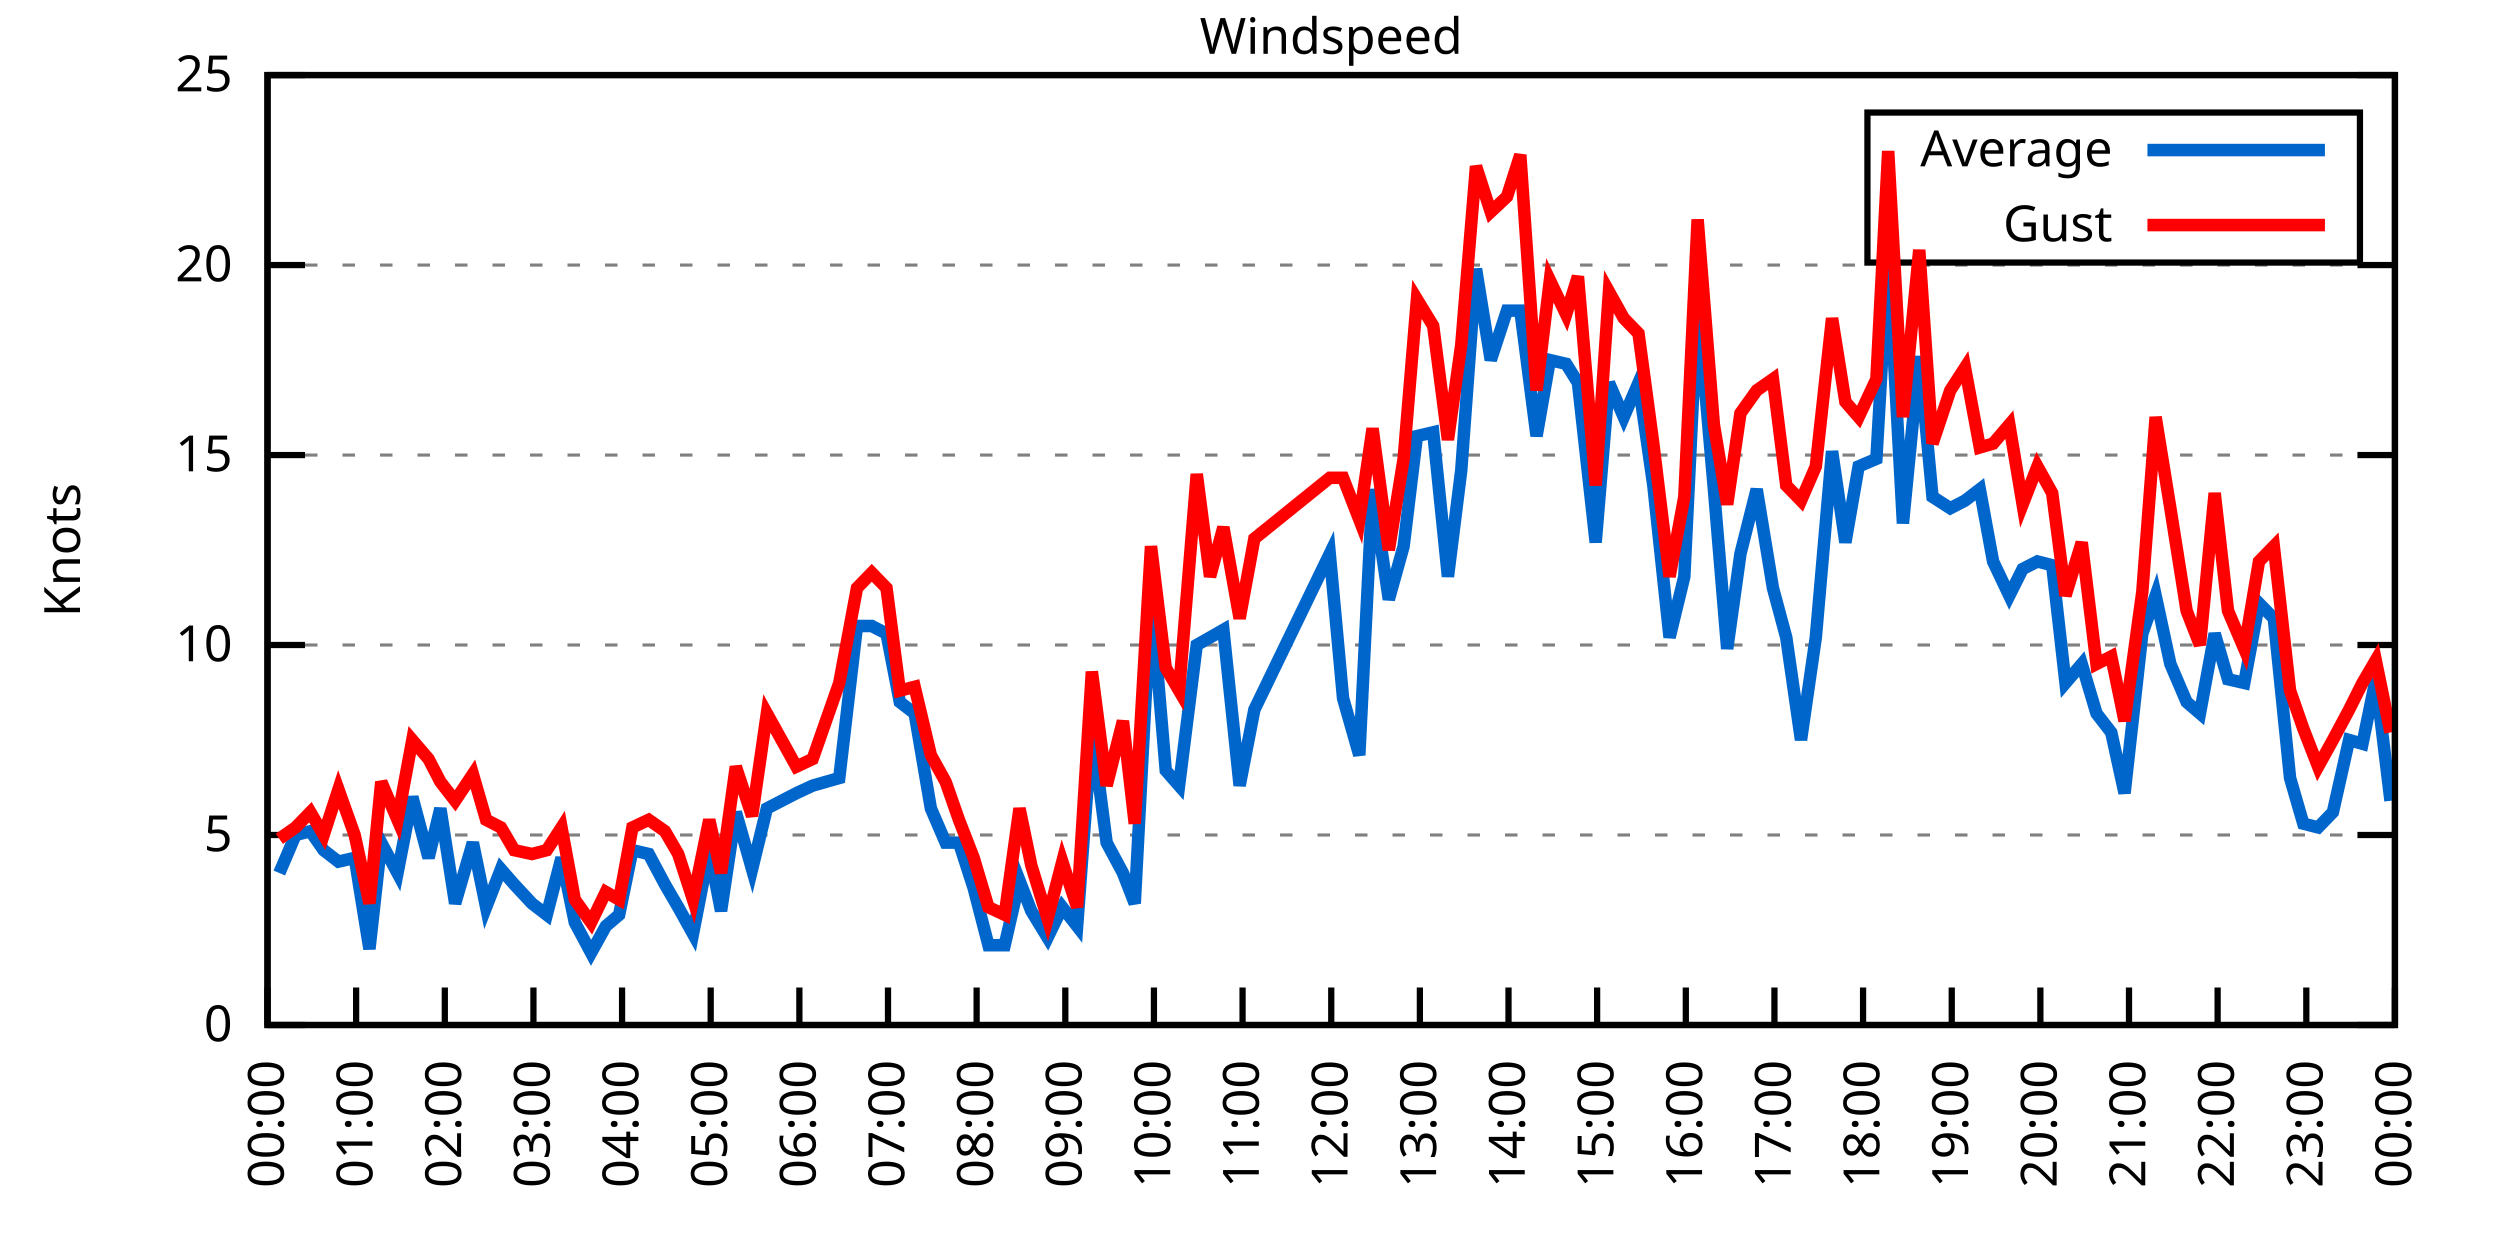
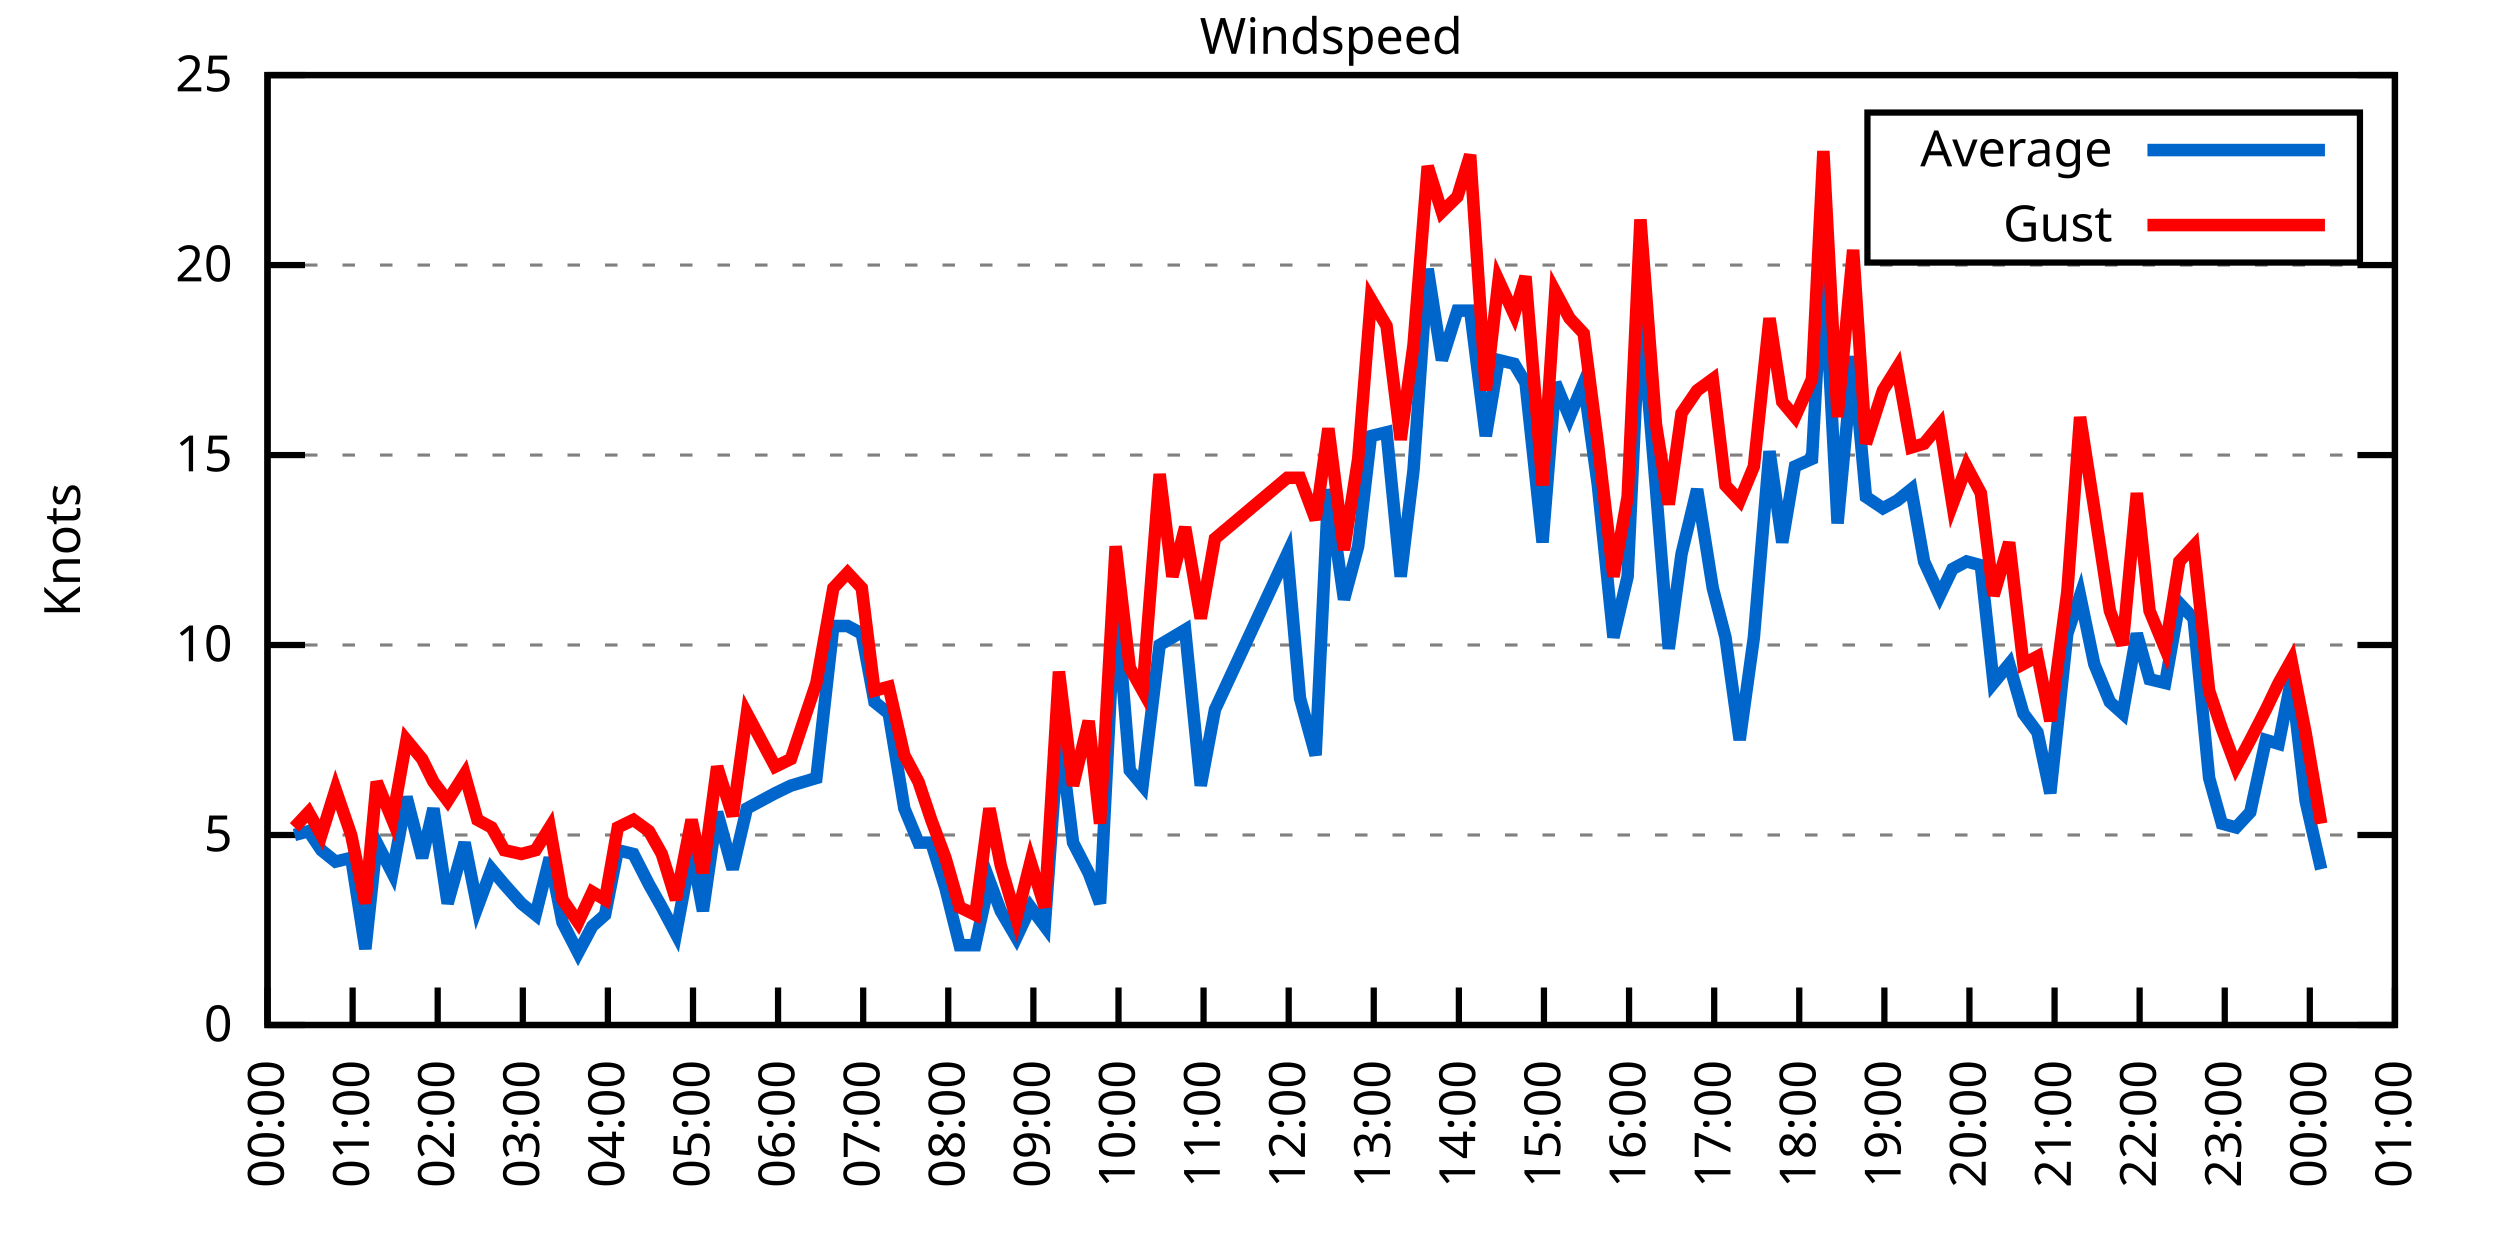
<svg xmlns="http://www.w3.org/2000/svg" xmlns:xlink="http://www.w3.org/1999/xlink" width="400" height="200" viewBox="0 0 400 200">
  <g id="gnuplot_canvas">
    <rect x="0" y="0" width="400" height="200" fill="none" />
    <defs>
      <circle id="gpDot" r="0.5" stroke-width="0.5" stroke="currentColor" />
      <path id="gpPt0" stroke-width="0.333" stroke="currentColor" d="M-1,0 h2 M0,-1 v2" />
      <path id="gpPt1" stroke-width="0.333" stroke="currentColor" d="M-1,-1 L1,1 M1,-1 L-1,1" />
      <path id="gpPt2" stroke-width="0.333" stroke="currentColor" d="M-1,0 L1,0 M0,-1 L0,1 M-1,-1 L1,1 M-1,1 L1,-1" />
      <rect id="gpPt3" stroke-width="0.333" stroke="currentColor" x="-1" y="-1" width="2" height="2" />
      <rect id="gpPt4" stroke-width="0.333" stroke="currentColor" fill="currentColor" x="-1" y="-1" width="2" height="2" />
      <circle id="gpPt5" stroke-width="0.333" stroke="currentColor" cx="0" cy="0" r="1" />
      <use xlink:href="#gpPt5" id="gpPt6" fill="currentColor" stroke="none" />
      <path id="gpPt7" stroke-width="0.333" stroke="currentColor" d="M0,-1.33 L-1.33,0.67 L1.33,0.67 z" />
      <use xlink:href="#gpPt7" id="gpPt8" fill="currentColor" stroke="none" />
      <use xlink:href="#gpPt7" id="gpPt9" stroke="currentColor" transform="rotate(180)" />
      <use xlink:href="#gpPt9" id="gpPt10" fill="currentColor" stroke="none" />
      <use xlink:href="#gpPt3" id="gpPt11" stroke="currentColor" transform="rotate(45)" />
      <use xlink:href="#gpPt11" id="gpPt12" fill="currentColor" stroke="none" />
      <path id="gpPt13" stroke-width="0.333" stroke="currentColor" d="M0,1.330 L1.265,0.411 L0.782,-1.067 L-0.782,-1.076 L-1.265,0.411 z" />
      <use xlink:href="#gpPt13" id="gpPt14" fill="currentColor" stroke="none" />
      <filter id="textbox" filterUnits="objectBoundingBox" x="0" y="0" height="1" width="1">
        <feFlood flood-color="white" flood-opacity="1" result="bgnd" />
        <feComposite in="SourceGraphic" in2="bgnd" operator="atop" />
      </filter>
      <filter id="greybox" filterUnits="objectBoundingBox" x="0" y="0" height="1" width="1">
        <feFlood flood-color="lightgrey" flood-opacity="1" result="grey" />
        <feComposite in="SourceGraphic" in2="grey" operator="atop" />
      </filter>
    </defs>
    <g fill="none" color="white" stroke="currentColor" stroke-width="1.00" stroke-linecap="butt" stroke-linejoin="miter">
</g>
    <g fill="none" color="black" stroke="currentColor" stroke-width="1.00" stroke-linecap="butt" stroke-linejoin="miter">
      <g stroke="none" shape-rendering="crispEdges">
        <polygon fill="rgb(255, 255, 255)" points="42.80,164.00 383.18,164.00 383.18,12.02 42.80,12.02 " />
      </g>
    </g>
    <g fill="none" color="black" stroke="currentColor" stroke-width="1.00" stroke-linecap="butt" stroke-linejoin="miter">
</g>
    <g fill="none" color="black" stroke="black" stroke-width="0.50" stroke-linecap="butt" stroke-linejoin="miter">
</g>
    <g fill="none" color="gray" stroke="currentColor" stroke-width="0.50" stroke-linecap="butt" stroke-linejoin="miter">
      <path stroke="gray" stroke-dasharray="2,4" class="gridline" d="M42.80,164.00 L383.19,164.00  " />
    </g>
    <g fill="none" color="gray" stroke="gray" stroke-width="1.00" stroke-linecap="butt" stroke-linejoin="miter">
</g>
    <g fill="none" color="black" stroke="currentColor" stroke-width="1.00" stroke-linecap="butt" stroke-linejoin="miter">
      <path stroke="black" d="M42.80,164.00 L48.80,164.00 M383.19,164.00 L377.19,164.00  " />
      <g transform="translate(37.20,166.60)" stroke="none" fill="black" font-family="Sans" font-size="8.00" text-anchor="end">
        <text>
          <tspan font-family="Sans"> 0</tspan>
        </text>
      </g>
    </g>
    <g fill="none" color="black" stroke="currentColor" stroke-width="1.00" stroke-linecap="butt" stroke-linejoin="miter">
</g>
    <g fill="none" color="black" stroke="black" stroke-width="0.50" stroke-linecap="butt" stroke-linejoin="miter">
</g>
    <g fill="none" color="gray" stroke="currentColor" stroke-width="0.50" stroke-linecap="butt" stroke-linejoin="miter">
      <path stroke="gray" stroke-dasharray="2,4" class="gridline" d="M42.80,133.60 L383.19,133.60  " />
    </g>
    <g fill="none" color="gray" stroke="gray" stroke-width="1.00" stroke-linecap="butt" stroke-linejoin="miter">
</g>
    <g fill="none" color="black" stroke="currentColor" stroke-width="1.00" stroke-linecap="butt" stroke-linejoin="miter">
      <path stroke="black" d="M42.80,133.60 L48.80,133.60 M383.19,133.60 L377.19,133.60  " />
      <g transform="translate(37.20,136.20)" stroke="none" fill="black" font-family="Sans" font-size="8.00" text-anchor="end">
        <text>
          <tspan font-family="Sans"> 5</tspan>
        </text>
      </g>
    </g>
    <g fill="none" color="black" stroke="currentColor" stroke-width="1.00" stroke-linecap="butt" stroke-linejoin="miter">
</g>
    <g fill="none" color="black" stroke="black" stroke-width="0.50" stroke-linecap="butt" stroke-linejoin="miter">
</g>
    <g fill="none" color="gray" stroke="currentColor" stroke-width="0.50" stroke-linecap="butt" stroke-linejoin="miter">
      <path stroke="gray" stroke-dasharray="2,4" class="gridline" d="M42.80,103.20 L383.19,103.20  " />
    </g>
    <g fill="none" color="gray" stroke="gray" stroke-width="1.00" stroke-linecap="butt" stroke-linejoin="miter">
</g>
    <g fill="none" color="black" stroke="currentColor" stroke-width="1.00" stroke-linecap="butt" stroke-linejoin="miter">
      <path stroke="black" d="M42.80,103.20 L48.80,103.20 M383.19,103.20 L377.19,103.20  " />
      <g transform="translate(37.20,105.80)" stroke="none" fill="black" font-family="Sans" font-size="8.00" text-anchor="end">
        <text>
          <tspan font-family="Sans"> 10</tspan>
        </text>
      </g>
    </g>
    <g fill="none" color="black" stroke="currentColor" stroke-width="1.00" stroke-linecap="butt" stroke-linejoin="miter">
</g>
    <g fill="none" color="black" stroke="black" stroke-width="0.50" stroke-linecap="butt" stroke-linejoin="miter">
</g>
    <g fill="none" color="gray" stroke="currentColor" stroke-width="0.50" stroke-linecap="butt" stroke-linejoin="miter">
      <path stroke="gray" stroke-dasharray="2,4" class="gridline" d="M42.80,72.81 L383.19,72.81  " />
    </g>
    <g fill="none" color="gray" stroke="gray" stroke-width="1.00" stroke-linecap="butt" stroke-linejoin="miter">
</g>
    <g fill="none" color="black" stroke="currentColor" stroke-width="1.00" stroke-linecap="butt" stroke-linejoin="miter">
      <path stroke="black" d="M42.80,72.81 L48.80,72.81 M383.19,72.81 L377.19,72.81  " />
      <g transform="translate(37.20,75.41)" stroke="none" fill="black" font-family="Sans" font-size="8.00" text-anchor="end">
        <text>
          <tspan font-family="Sans"> 15</tspan>
        </text>
      </g>
    </g>
    <g fill="none" color="black" stroke="currentColor" stroke-width="1.00" stroke-linecap="butt" stroke-linejoin="miter">
</g>
    <g fill="none" color="black" stroke="black" stroke-width="0.50" stroke-linecap="butt" stroke-linejoin="miter">
</g>
    <g fill="none" color="gray" stroke="currentColor" stroke-width="0.50" stroke-linecap="butt" stroke-linejoin="miter">
      <path stroke="gray" stroke-dasharray="2,4" class="gridline" d="M42.80,42.41 L383.19,42.41  " />
    </g>
    <g fill="none" color="gray" stroke="gray" stroke-width="1.00" stroke-linecap="butt" stroke-linejoin="miter">
</g>
    <g fill="none" color="black" stroke="currentColor" stroke-width="1.00" stroke-linecap="butt" stroke-linejoin="miter">
      <path stroke="black" d="M42.80,42.41 L48.80,42.41 M383.19,42.41 L377.19,42.41  " />
      <g transform="translate(37.20,45.01)" stroke="none" fill="black" font-family="Sans" font-size="8.00" text-anchor="end">
        <text>
          <tspan font-family="Sans"> 20</tspan>
        </text>
      </g>
    </g>
    <g fill="none" color="black" stroke="currentColor" stroke-width="1.00" stroke-linecap="butt" stroke-linejoin="miter">
</g>
    <g fill="none" color="black" stroke="black" stroke-width="0.50" stroke-linecap="butt" stroke-linejoin="miter">
</g>
    <g fill="none" color="gray" stroke="currentColor" stroke-width="0.50" stroke-linecap="butt" stroke-linejoin="miter">
      <path stroke="gray" stroke-dasharray="2,4" class="gridline" d="M42.80,12.01 L383.19,12.01  " />
    </g>
    <g fill="none" color="gray" stroke="gray" stroke-width="1.00" stroke-linecap="butt" stroke-linejoin="miter">
</g>
    <g fill="none" color="black" stroke="currentColor" stroke-width="1.00" stroke-linecap="butt" stroke-linejoin="miter">
      <path stroke="black" d="M42.80,12.01 L48.80,12.01 M383.19,12.01 L377.19,12.01  " />
      <g transform="translate(37.20,14.61)" stroke="none" fill="black" font-family="Sans" font-size="8.00" text-anchor="end">
        <text>
          <tspan font-family="Sans"> 25</tspan>
        </text>
      </g>
    </g>
    <g fill="none" color="black" stroke="currentColor" stroke-width="1.00" stroke-linecap="butt" stroke-linejoin="miter">
      <path stroke="black" d="M42.80,164.00 L42.80,158.00  " />
      <g transform="translate(45.40,169.60) rotate(270.00)" stroke="none" fill="black" font-family="Sans" font-size="8.00" text-anchor="end">
        <text>
          <tspan font-family="Sans">00:00</tspan>
        </text>
      </g>
    </g>
    <g fill="none" color="black" stroke="currentColor" stroke-width="1.00" stroke-linecap="butt" stroke-linejoin="miter">
-       <path stroke="black" d="M56.98,164.00 L56.98,158.00  " />
-       <g transform="translate(59.58,169.60) rotate(270.00)" stroke="none" fill="black" font-family="Sans" font-size="8.00" text-anchor="end">
+       <path stroke="black" d="M56.42,164.00 L56.42,158.00  " />
+       <g transform="translate(59.02,169.60) rotate(270.00)" stroke="none" fill="black" font-family="Sans" font-size="8.00" text-anchor="end">
        <text>
          <tspan font-family="Sans">01:00</tspan>
        </text>
      </g>
    </g>
    <g fill="none" color="black" stroke="currentColor" stroke-width="1.00" stroke-linecap="butt" stroke-linejoin="miter">
-       <path stroke="black" d="M71.17,164.00 L71.17,158.00  " />
-       <g transform="translate(73.77,169.60) rotate(270.00)" stroke="none" fill="black" font-family="Sans" font-size="8.00" text-anchor="end">
+       <path stroke="black" d="M70.03,164.00 L70.03,158.00  " />
+       <g transform="translate(72.63,169.60) rotate(270.00)" stroke="none" fill="black" font-family="Sans" font-size="8.00" text-anchor="end">
        <text>
          <tspan font-family="Sans">02:00</tspan>
        </text>
      </g>
    </g>
    <g fill="none" color="black" stroke="currentColor" stroke-width="1.00" stroke-linecap="butt" stroke-linejoin="miter">
-       <path stroke="black" d="M85.35,164.00 L85.35,158.00  " />
-       <g transform="translate(87.95,169.60) rotate(270.00)" stroke="none" fill="black" font-family="Sans" font-size="8.00" text-anchor="end">
+       <path stroke="black" d="M83.65,164.00 L83.65,158.00  " />
+       <g transform="translate(86.25,169.60) rotate(270.00)" stroke="none" fill="black" font-family="Sans" font-size="8.00" text-anchor="end">
        <text>
          <tspan font-family="Sans">03:00</tspan>
        </text>
      </g>
    </g>
    <g fill="none" color="black" stroke="currentColor" stroke-width="1.00" stroke-linecap="butt" stroke-linejoin="miter">
-       <path stroke="black" d="M99.53,164.00 L99.53,158.00  " />
-       <g transform="translate(102.13,169.60) rotate(270.00)" stroke="none" fill="black" font-family="Sans" font-size="8.00" text-anchor="end">
+       <path stroke="black" d="M97.26,164.00 L97.26,158.00  " />
+       <g transform="translate(99.86,169.60) rotate(270.00)" stroke="none" fill="black" font-family="Sans" font-size="8.00" text-anchor="end">
        <text>
          <tspan font-family="Sans">04:00</tspan>
        </text>
      </g>
    </g>
    <g fill="none" color="black" stroke="currentColor" stroke-width="1.00" stroke-linecap="butt" stroke-linejoin="miter">
-       <path stroke="black" d="M113.71,164.00 L113.71,158.00  " />
-       <g transform="translate(116.31,169.60) rotate(270.00)" stroke="none" fill="black" font-family="Sans" font-size="8.00" text-anchor="end">
+       <path stroke="black" d="M110.88,164.00 L110.88,158.00  " />
+       <g transform="translate(113.48,169.60) rotate(270.00)" stroke="none" fill="black" font-family="Sans" font-size="8.00" text-anchor="end">
        <text>
          <tspan font-family="Sans">05:00</tspan>
        </text>
      </g>
    </g>
    <g fill="none" color="black" stroke="currentColor" stroke-width="1.00" stroke-linecap="butt" stroke-linejoin="miter">
-       <path stroke="black" d="M127.90,164.00 L127.90,158.00  " />
-       <g transform="translate(130.50,169.60) rotate(270.00)" stroke="none" fill="black" font-family="Sans" font-size="8.00" text-anchor="end">
+       <path stroke="black" d="M124.49,164.00 L124.49,158.00  " />
+       <g transform="translate(127.09,169.60) rotate(270.00)" stroke="none" fill="black" font-family="Sans" font-size="8.00" text-anchor="end">
        <text>
          <tspan font-family="Sans">06:00</tspan>
        </text>
      </g>
    </g>
    <g fill="none" color="black" stroke="currentColor" stroke-width="1.00" stroke-linecap="butt" stroke-linejoin="miter">
-       <path stroke="black" d="M142.08,164.00 L142.08,158.00  " />
-       <g transform="translate(144.68,169.60) rotate(270.00)" stroke="none" fill="black" font-family="Sans" font-size="8.00" text-anchor="end">
+       <path stroke="black" d="M138.11,164.00 L138.11,158.00  " />
+       <g transform="translate(140.71,169.60) rotate(270.00)" stroke="none" fill="black" font-family="Sans" font-size="8.00" text-anchor="end">
        <text>
          <tspan font-family="Sans">07:00</tspan>
        </text>
      </g>
    </g>
    <g fill="none" color="black" stroke="currentColor" stroke-width="1.00" stroke-linecap="butt" stroke-linejoin="miter">
-       <path stroke="black" d="M156.26,164.00 L156.26,158.00  " />
-       <g transform="translate(158.86,169.60) rotate(270.00)" stroke="none" fill="black" font-family="Sans" font-size="8.00" text-anchor="end">
+       <path stroke="black" d="M151.72,164.00 L151.72,158.00  " />
+       <g transform="translate(154.32,169.60) rotate(270.00)" stroke="none" fill="black" font-family="Sans" font-size="8.00" text-anchor="end">
        <text>
          <tspan font-family="Sans">08:00</tspan>
        </text>
      </g>
    </g>
    <g fill="none" color="black" stroke="currentColor" stroke-width="1.00" stroke-linecap="butt" stroke-linejoin="miter">
-       <path stroke="black" d="M170.45,164.00 L170.45,158.00  " />
-       <g transform="translate(173.05,169.60) rotate(270.00)" stroke="none" fill="black" font-family="Sans" font-size="8.00" text-anchor="end">
+       <path stroke="black" d="M165.34,164.00 L165.34,158.00  " />
+       <g transform="translate(167.94,169.60) rotate(270.00)" stroke="none" fill="black" font-family="Sans" font-size="8.00" text-anchor="end">
        <text>
          <tspan font-family="Sans">09:00</tspan>
        </text>
      </g>
    </g>
    <g fill="none" color="black" stroke="currentColor" stroke-width="1.00" stroke-linecap="butt" stroke-linejoin="miter">
-       <path stroke="black" d="M184.63,164.00 L184.63,158.00  " />
-       <g transform="translate(187.23,169.60) rotate(270.00)" stroke="none" fill="black" font-family="Sans" font-size="8.00" text-anchor="end">
+       <path stroke="black" d="M178.96,164.00 L178.96,158.00  " />
+       <g transform="translate(181.56,169.60) rotate(270.00)" stroke="none" fill="black" font-family="Sans" font-size="8.00" text-anchor="end">
        <text>
          <tspan font-family="Sans">10:00</tspan>
        </text>
      </g>
    </g>
    <g fill="none" color="black" stroke="currentColor" stroke-width="1.00" stroke-linecap="butt" stroke-linejoin="miter">
-       <path stroke="black" d="M198.81,164.00 L198.81,158.00  " />
-       <g transform="translate(201.41,169.60) rotate(270.00)" stroke="none" fill="black" font-family="Sans" font-size="8.00" text-anchor="end">
+       <path stroke="black" d="M192.57,164.00 L192.57,158.00  " />
+       <g transform="translate(195.17,169.60) rotate(270.00)" stroke="none" fill="black" font-family="Sans" font-size="8.00" text-anchor="end">
        <text>
          <tspan font-family="Sans">11:00</tspan>
        </text>
      </g>
    </g>
    <g fill="none" color="black" stroke="currentColor" stroke-width="1.00" stroke-linecap="butt" stroke-linejoin="miter">
-       <path stroke="black" d="M213.00,164.00 L213.00,158.00  " />
-       <g transform="translate(215.60,169.60) rotate(270.00)" stroke="none" fill="black" font-family="Sans" font-size="8.00" text-anchor="end">
+       <path stroke="black" d="M206.19,164.00 L206.19,158.00  " />
+       <g transform="translate(208.79,169.60) rotate(270.00)" stroke="none" fill="black" font-family="Sans" font-size="8.00" text-anchor="end">
        <text>
          <tspan font-family="Sans">12:00</tspan>
        </text>
      </g>
    </g>
    <g fill="none" color="black" stroke="currentColor" stroke-width="1.00" stroke-linecap="butt" stroke-linejoin="miter">
-       <path stroke="black" d="M227.18,164.00 L227.18,158.00  " />
-       <g transform="translate(229.78,169.60) rotate(270.00)" stroke="none" fill="black" font-family="Sans" font-size="8.00" text-anchor="end">
+       <path stroke="black" d="M219.80,164.00 L219.80,158.00  " />
+       <g transform="translate(222.40,169.60) rotate(270.00)" stroke="none" fill="black" font-family="Sans" font-size="8.00" text-anchor="end">
        <text>
          <tspan font-family="Sans">13:00</tspan>
        </text>
      </g>
    </g>
    <g fill="none" color="black" stroke="currentColor" stroke-width="1.00" stroke-linecap="butt" stroke-linejoin="miter">
-       <path stroke="black" d="M241.36,164.00 L241.36,158.00  " />
-       <g transform="translate(243.96,169.60) rotate(270.00)" stroke="none" fill="black" font-family="Sans" font-size="8.00" text-anchor="end">
+       <path stroke="black" d="M233.42,164.00 L233.42,158.00  " />
+       <g transform="translate(236.02,169.60) rotate(270.00)" stroke="none" fill="black" font-family="Sans" font-size="8.00" text-anchor="end">
        <text>
          <tspan font-family="Sans">14:00</tspan>
        </text>
      </g>
    </g>
    <g fill="none" color="black" stroke="currentColor" stroke-width="1.00" stroke-linecap="butt" stroke-linejoin="miter">
-       <path stroke="black" d="M255.54,164.00 L255.54,158.00  " />
-       <g transform="translate(258.14,169.60) rotate(270.00)" stroke="none" fill="black" font-family="Sans" font-size="8.00" text-anchor="end">
+       <path stroke="black" d="M247.03,164.00 L247.03,158.00  " />
+       <g transform="translate(249.63,169.60) rotate(270.00)" stroke="none" fill="black" font-family="Sans" font-size="8.00" text-anchor="end">
        <text>
          <tspan font-family="Sans">15:00</tspan>
        </text>
      </g>
    </g>
    <g fill="none" color="black" stroke="currentColor" stroke-width="1.00" stroke-linecap="butt" stroke-linejoin="miter">
-       <path stroke="black" d="M269.73,164.00 L269.73,158.00  " />
-       <g transform="translate(272.33,169.60) rotate(270.00)" stroke="none" fill="black" font-family="Sans" font-size="8.00" text-anchor="end">
+       <path stroke="black" d="M260.65,164.00 L260.65,158.00  " />
+       <g transform="translate(263.25,169.60) rotate(270.00)" stroke="none" fill="black" font-family="Sans" font-size="8.00" text-anchor="end">
        <text>
          <tspan font-family="Sans">16:00</tspan>
        </text>
      </g>
    </g>
    <g fill="none" color="black" stroke="currentColor" stroke-width="1.00" stroke-linecap="butt" stroke-linejoin="miter">
-       <path stroke="black" d="M283.91,164.00 L283.91,158.00  " />
-       <g transform="translate(286.51,169.60) rotate(270.00)" stroke="none" fill="black" font-family="Sans" font-size="8.00" text-anchor="end">
+       <path stroke="black" d="M274.27,164.00 L274.27,158.00  " />
+       <g transform="translate(276.87,169.60) rotate(270.00)" stroke="none" fill="black" font-family="Sans" font-size="8.00" text-anchor="end">
        <text>
          <tspan font-family="Sans">17:00</tspan>
        </text>
      </g>
    </g>
    <g fill="none" color="black" stroke="currentColor" stroke-width="1.00" stroke-linecap="butt" stroke-linejoin="miter">
-       <path stroke="black" d="M298.09,164.00 L298.09,158.00  " />
-       <g transform="translate(300.69,169.60) rotate(270.00)" stroke="none" fill="black" font-family="Sans" font-size="8.00" text-anchor="end">
+       <path stroke="black" d="M287.88,164.00 L287.88,158.00  " />
+       <g transform="translate(290.48,169.60) rotate(270.00)" stroke="none" fill="black" font-family="Sans" font-size="8.00" text-anchor="end">
        <text>
          <tspan font-family="Sans">18:00</tspan>
        </text>
      </g>
    </g>
    <g fill="none" color="black" stroke="currentColor" stroke-width="1.00" stroke-linecap="butt" stroke-linejoin="miter">
-       <path stroke="black" d="M312.28,164.00 L312.28,158.00  " />
-       <g transform="translate(314.88,169.60) rotate(270.00)" stroke="none" fill="black" font-family="Sans" font-size="8.00" text-anchor="end">
+       <path stroke="black" d="M301.50,164.00 L301.50,158.00  " />
+       <g transform="translate(304.10,169.60) rotate(270.00)" stroke="none" fill="black" font-family="Sans" font-size="8.00" text-anchor="end">
        <text>
          <tspan font-family="Sans">19:00</tspan>
        </text>
      </g>
    </g>
    <g fill="none" color="black" stroke="currentColor" stroke-width="1.00" stroke-linecap="butt" stroke-linejoin="miter">
-       <path stroke="black" d="M326.46,164.00 L326.46,158.00  " />
-       <g transform="translate(329.06,169.60) rotate(270.00)" stroke="none" fill="black" font-family="Sans" font-size="8.00" text-anchor="end">
+       <path stroke="black" d="M315.11,164.00 L315.11,158.00  " />
+       <g transform="translate(317.71,169.60) rotate(270.00)" stroke="none" fill="black" font-family="Sans" font-size="8.00" text-anchor="end">
        <text>
          <tspan font-family="Sans">20:00</tspan>
        </text>
      </g>
    </g>
    <g fill="none" color="black" stroke="currentColor" stroke-width="1.00" stroke-linecap="butt" stroke-linejoin="miter">
-       <path stroke="black" d="M340.64,164.00 L340.64,158.00  " />
-       <g transform="translate(343.24,169.60) rotate(270.00)" stroke="none" fill="black" font-family="Sans" font-size="8.00" text-anchor="end">
+       <path stroke="black" d="M328.73,164.00 L328.73,158.00  " />
+       <g transform="translate(331.33,169.60) rotate(270.00)" stroke="none" fill="black" font-family="Sans" font-size="8.00" text-anchor="end">
        <text>
          <tspan font-family="Sans">21:00</tspan>
        </text>
      </g>
    </g>
    <g fill="none" color="black" stroke="currentColor" stroke-width="1.00" stroke-linecap="butt" stroke-linejoin="miter">
-       <path stroke="black" d="M354.82,164.00 L354.82,158.00  " />
-       <g transform="translate(357.42,169.60) rotate(270.00)" stroke="none" fill="black" font-family="Sans" font-size="8.00" text-anchor="end">
+       <path stroke="black" d="M342.34,164.00 L342.34,158.00  " />
+       <g transform="translate(344.94,169.60) rotate(270.00)" stroke="none" fill="black" font-family="Sans" font-size="8.00" text-anchor="end">
        <text>
          <tspan font-family="Sans">22:00</tspan>
        </text>
      </g>
    </g>
    <g fill="none" color="black" stroke="currentColor" stroke-width="1.00" stroke-linecap="butt" stroke-linejoin="miter">
-       <path stroke="black" d="M369.01,164.00 L369.01,158.00  " />
-       <g transform="translate(371.61,169.60) rotate(270.00)" stroke="none" fill="black" font-family="Sans" font-size="8.00" text-anchor="end">
+       <path stroke="black" d="M355.96,164.00 L355.96,158.00  " />
+       <g transform="translate(358.56,169.60) rotate(270.00)" stroke="none" fill="black" font-family="Sans" font-size="8.00" text-anchor="end">
        <text>
          <tspan font-family="Sans">23:00</tspan>
+         </text>
+       </g>
+     </g>
+     <g fill="none" color="black" stroke="currentColor" stroke-width="1.00" stroke-linecap="butt" stroke-linejoin="miter">
+       <path stroke="black" d="M369.57,164.00 L369.57,158.00  " />
+       <g transform="translate(372.17,169.60) rotate(270.00)" stroke="none" fill="black" font-family="Sans" font-size="8.00" text-anchor="end">
+         <text>
+           <tspan font-family="Sans">00:00</tspan>
        </text>
      </g>
    </g>
    <g fill="none" color="black" stroke="currentColor" stroke-width="1.00" stroke-linecap="butt" stroke-linejoin="miter">
      <path stroke="black" d="M383.19,164.00 L383.19,158.00  " />
      <g transform="translate(385.79,169.60) rotate(270.00)" stroke="none" fill="black" font-family="Sans" font-size="8.00" text-anchor="end">
        <text>
-           <tspan font-family="Sans">00:00</tspan>
+           <tspan font-family="Sans">01:00</tspan>
        </text>
      </g>
    </g>
    <g fill="none" color="black" stroke="currentColor" stroke-width="1.00" stroke-linecap="butt" stroke-linejoin="miter">
</g>
    <g fill="none" color="black" stroke="currentColor" stroke-width="1.00" stroke-linecap="butt" stroke-linejoin="miter">
      <path stroke="black" d="M42.80,12.01 L42.80,164.00 L383.19,164.00 L383.19,12.01 L42.80,12.01 Z  " />
    </g>
    <g fill="none" color="black" stroke="currentColor" stroke-width="1.00" stroke-linecap="butt" stroke-linejoin="miter">
</g>
    <g fill="none" color="black" stroke="currentColor" stroke-width="1.00" stroke-linecap="butt" stroke-linejoin="miter">
      <path stroke="black" d="M298.79,42.01 L298.79,18.01 L377.59,18.01 L377.59,42.01 L298.79,42.01 Z  " />
    </g>
    <g id="Windspeed_plot_1">
      <g fill="none" color="white" stroke="black" stroke-width="2.00" stroke-linecap="butt" stroke-linejoin="miter">
</g>
      <g fill="none" color="black" stroke="currentColor" stroke-width="2.00" stroke-linecap="butt" stroke-linejoin="miter">
        <g transform="translate(337.99,26.61)" stroke="none" fill="black" font-family="Sans" font-size="8.00" text-anchor="end">
          <text>
            <tspan font-family="Sans">Average</tspan>
          </text>
        </g>
      </g>
      <g fill="none" color="black" stroke="currentColor" stroke-width="2.00" stroke-linecap="butt" stroke-linejoin="miter">
-         <path stroke="rgb(  0, 102, 204)" d="M343.59,24.01 L371.99,24.01 M44.69,139.68 L47.29,133.60 L49.66,132.99 L51.78,136.03 L54.15,137.86 L56.75,137.25   L59.11,151.84 L61.00,134.82 L63.60,139.68 L65.97,127.52 L68.57,137.25 L70.46,129.35 L72.82,144.55 L75.66,134.82   L77.78,145.15 L80.15,139.07 L82.28,141.51 L85.11,144.55 L87.48,146.37 L89.84,137.25 L91.97,147.59 L94.57,152.45   L96.93,148.19 L99.06,146.37 L101.19,136.03 L103.79,136.64 L106.39,141.51 L108.51,145.15 L110.88,149.41 L113.48,136.03   L115.37,145.76 L117.73,129.95 L120.33,139.07 L122.70,129.35 L127.42,126.91 L130.02,125.70 L132.15,125.09 L134.28,124.48   L137.12,100.16 L139.48,100.16 L141.84,101.38 L143.97,112.32 L146.34,114.15 L148.94,129.35 L151.30,134.82 L153.43,134.82   L155.79,142.11 L158.15,151.23 L160.75,151.23 L163.12,140.90 L165.01,145.76 L167.61,150.02 L169.97,145.15 L172.34,148.19   L174.70,116.58 L177.06,134.82 L179.67,139.68 L181.56,144.55 L184.16,95.30 L186.52,123.27 L188.65,125.70 L191.48,103.20   L193.61,101.99 L195.74,100.77 L198.34,125.70 L200.70,113.54 L212.76,88.61 L214.89,111.72 L217.49,120.83 L219.61,78.28   L222.21,95.91 L224.58,87.40 L226.71,69.77 L229.31,69.16 L231.67,92.26 L233.80,75.24 L236.16,43.02 L238.52,57.61   L241.12,49.70 L243.25,49.70 L245.85,69.77 L247.98,57.61 L250.58,58.21 L252.47,61.25 L255.31,86.79 L257.43,61.25   L259.80,66.73 L262.16,61.25 L264.53,77.67 L267.13,101.99 L269.49,92.26 L271.62,48.49 L274.22,78.28 L276.35,103.81   L278.47,88.61 L281.07,78.28 L283.67,94.08 L285.80,101.99 L288.16,118.40 L290.53,101.99 L293.13,72.20 L295.26,86.79   L297.38,74.63 L300.22,73.41 L302.11,40.58 L304.47,83.75 L307.08,57.00 L309.20,79.49 L312.04,81.32 L314.40,80.10   L316.77,78.28 L318.89,89.83 L321.49,95.30 L323.62,91.04 L325.99,89.83 L328.35,90.44 L330.48,109.28 L333.08,106.24   L335.44,114.15 L337.80,117.19 L339.93,126.91 L342.77,101.38 L344.90,95.30 L347.26,106.24 L349.86,112.32 L351.99,114.15   L354.35,101.38 L356.48,108.68 L359.08,109.28 L361.44,96.52 L363.81,98.95 L366.41,124.48 L368.53,131.78 L370.90,132.39   L373.26,129.95 L375.86,118.40 L377.99,119.01 L380.12,108.68 L382.48,128.13  " />
+         <path stroke="rgb(  0, 102, 204)" d="M343.59,24.01 L371.99,24.01 M47.11,133.60 L49.38,132.99 L51.42,136.03 L53.69,137.86 L56.19,137.25 L58.46,151.84   L60.27,134.82 L62.77,139.68 L65.04,127.52 L67.54,137.25 L69.35,129.35 L71.62,144.55 L74.34,134.82 L76.39,145.15   L78.65,139.07 L80.70,141.51 L83.42,144.55 L85.69,146.37 L87.96,137.25 L90.00,147.59 L92.50,152.45 L94.77,148.19   L96.81,146.37 L98.85,136.03 L101.35,136.64 L103.84,141.51 L105.89,145.15 L108.15,149.41 L110.65,136.03 L112.47,145.76   L114.74,129.95 L117.23,139.07 L119.50,129.35 L124.04,126.91 L126.54,125.70 L128.58,125.09 L130.62,124.48 L133.34,100.16   L135.61,100.16 L137.88,101.38 L139.92,112.32 L142.19,114.15 L144.69,129.35 L146.96,134.82 L149.00,134.82 L151.27,142.11   L153.54,151.23 L156.04,151.23 L158.31,140.90 L160.12,145.76 L162.62,150.02 L164.89,145.15 L167.16,148.19 L169.43,116.58   L171.69,134.82 L174.19,139.68 L176.01,144.55 L178.50,95.30 L180.77,123.27 L182.81,125.70 L185.54,103.20 L187.58,101.99   L189.62,100.77 L192.12,125.70 L194.39,113.54 L205.96,88.61 L208.00,111.72 L210.50,120.83 L212.54,78.28 L215.04,95.91   L217.31,87.40 L219.35,69.77 L221.85,69.16 L224.11,92.26 L226.16,75.24 L228.43,43.02 L230.70,57.61 L233.19,49.70   L235.23,49.70 L237.73,69.77 L239.77,57.61 L242.27,58.21 L244.08,61.25 L246.81,86.79 L248.85,61.25 L251.12,66.73   L253.39,61.25 L255.66,77.67 L258.15,101.99 L260.42,92.26 L262.47,48.49 L264.96,78.28 L267.00,103.81 L269.05,88.61   L271.54,78.28 L274.04,94.08 L276.08,101.99 L278.35,118.40 L280.62,101.99 L283.12,72.20 L285.16,86.79 L287.20,74.63   L289.92,73.41 L291.74,40.58 L294.01,83.75 L296.50,57.00 L298.55,79.49 L301.27,81.32 L303.54,80.10 L305.81,78.28   L307.85,89.83 L310.35,95.30 L312.39,91.04 L314.66,89.83 L316.93,90.44 L318.97,109.28 L321.47,106.24 L323.74,114.15   L326.00,117.19 L328.05,126.91 L330.77,101.38 L332.81,95.30 L335.08,106.24 L337.58,112.32 L339.62,114.15 L341.89,101.38   L343.93,108.68 L346.43,109.28 L348.70,96.52 L350.97,98.95 L353.46,124.48 L355.50,131.78 L357.77,132.39 L360.04,129.95   L362.54,118.40 L364.58,119.01 L366.62,108.68 L368.89,128.13 L371.39,139.07  " />
      </g>
    </g>
    <g id="Windspeed_plot_2">
      <g fill="none" color="black" stroke="currentColor" stroke-width="2.00" stroke-linecap="butt" stroke-linejoin="miter">
        <g transform="translate(337.99,38.61)" stroke="none" fill="black" font-family="Sans" font-size="8.00" text-anchor="end">
          <text>
            <tspan font-family="Sans">Gust</tspan>
          </text>
        </g>
      </g>
      <g fill="none" color="black" stroke="currentColor" stroke-width="2.00" stroke-linecap="butt" stroke-linejoin="miter">
-         <path stroke="rgb(255,   0,   0)" d="M343.59,36.01 L371.99,36.01 M44.69,134.21 L47.29,132.39 L49.66,129.95 L51.78,133.60 L54.15,126.31 L56.75,133.60   L59.11,144.55 L61.00,125.09 L63.60,131.17 L65.97,118.40 L68.57,121.44 L70.46,125.09 L72.82,128.13 L75.66,123.87   L77.78,131.17 L80.15,132.39 L82.28,136.03 L85.11,136.64 L87.48,136.03 L89.84,132.39 L91.97,143.94 L94.57,147.59   L96.93,142.72 L99.06,143.94 L101.19,132.39 L103.79,131.17 L106.39,132.99 L108.51,136.64 L110.88,143.94 L113.48,131.17   L115.37,139.68 L117.73,122.66 L120.33,130.56 L122.70,114.15 L127.42,122.66 L130.02,121.44 L132.15,115.36 L134.28,109.28   L137.12,94.08 L139.48,91.65 L141.84,94.08 L143.97,110.50 L146.34,109.89 L148.94,120.83 L151.30,125.09 L153.43,131.17   L155.79,137.25 L158.15,145.15 L160.75,146.37 L163.12,129.35 L165.01,138.47 L167.61,146.98 L169.97,137.86 L172.34,145.15   L174.70,107.46 L177.06,125.70 L179.67,115.36 L181.56,131.78 L184.16,87.40 L186.52,106.85 L188.65,110.50 L191.48,75.85   L193.61,92.26 L195.74,84.36 L198.34,98.95 L200.70,86.18 L212.76,76.45 L214.89,76.45 L217.49,83.14 L219.61,68.55   L222.21,88.00 L224.58,73.41 L226.71,47.88 L229.31,52.14 L231.67,70.37 L233.80,55.18 L236.16,26.60 L238.52,33.90   L241.12,31.46 L243.25,24.78 L245.85,62.47 L247.98,44.84 L250.58,50.31 L252.47,44.23 L255.31,77.67 L257.43,46.66   L259.80,50.92 L262.16,53.35 L264.53,70.98 L267.13,92.26 L269.49,79.49 L271.62,35.11 L274.22,67.94 L276.35,80.71   L278.47,66.12 L281.07,62.47 L283.67,60.65 L285.80,77.67 L288.16,80.10 L290.53,74.63 L293.13,50.92 L295.26,64.29   L297.38,66.73 L300.22,60.65 L302.11,24.17 L304.47,66.73 L307.08,39.98 L309.20,70.98 L312.04,62.47 L314.40,58.82   L316.77,71.59 L318.89,70.98 L321.49,67.94 L323.62,80.71 L325.99,74.63 L328.35,78.89 L330.48,95.30 L333.08,86.79   L335.44,106.24 L337.80,105.03 L339.93,115.36 L342.77,94.69 L344.90,66.73 L347.26,81.32 L349.86,97.73 L351.99,103.20   L354.35,78.89 L356.48,97.73 L359.08,103.81 L361.44,89.83 L363.81,87.40 L366.41,110.50 L368.53,116.58 L370.90,122.66   L373.26,118.40 L375.86,113.54 L377.99,109.28 L380.12,105.64 L382.48,117.19  " />
+         <path stroke="rgb(255,   0,   0)" d="M343.59,36.01 L371.99,36.01 M47.11,132.39 L49.38,129.95 L51.42,133.60 L53.69,126.31 L56.19,133.60 L58.46,144.55   L60.27,125.09 L62.77,131.17 L65.04,118.40 L67.54,121.44 L69.35,125.09 L71.62,128.13 L74.34,123.87 L76.39,131.17   L78.65,132.39 L80.70,136.03 L83.42,136.64 L85.69,136.03 L87.96,132.39 L90.00,143.94 L92.50,147.59 L94.77,142.72   L96.81,143.94 L98.85,132.39 L101.35,131.17 L103.84,132.99 L105.89,136.64 L108.15,143.94 L110.65,131.17 L112.47,139.68   L114.74,122.66 L117.23,130.56 L119.50,114.15 L124.04,122.66 L126.54,121.44 L128.58,115.36 L130.62,109.28 L133.34,94.08   L135.61,91.65 L137.88,94.08 L139.92,110.50 L142.19,109.89 L144.69,120.83 L146.96,125.09 L149.00,131.17 L151.27,137.25   L153.54,145.15 L156.04,146.37 L158.31,129.35 L160.12,138.47 L162.62,146.98 L164.89,137.86 L167.16,145.15 L169.43,107.46   L171.69,125.70 L174.19,115.36 L176.01,131.78 L178.50,87.40 L180.77,106.85 L182.81,110.50 L185.54,75.85 L187.58,92.26   L189.62,84.36 L192.12,98.95 L194.39,86.18 L205.96,76.45 L208.00,76.45 L210.50,83.14 L212.54,68.55 L215.04,88.00   L217.31,73.41 L219.35,47.88 L221.85,52.14 L224.11,70.37 L226.16,55.18 L228.43,26.60 L230.70,33.90 L233.19,31.46   L235.23,24.78 L237.73,62.47 L239.77,44.84 L242.27,50.31 L244.08,44.23 L246.81,77.67 L248.85,46.66 L251.12,50.92   L253.39,53.35 L255.66,70.98 L258.15,92.26 L260.42,79.49 L262.47,35.11 L264.96,67.94 L267.00,80.71 L269.05,66.12   L271.54,62.47 L274.04,60.65 L276.08,77.67 L278.35,80.10 L280.62,74.63 L283.12,50.92 L285.16,64.29 L287.20,66.73   L289.92,60.65 L291.74,24.17 L294.01,66.73 L296.50,39.98 L298.55,70.98 L301.27,62.47 L303.54,58.82 L305.81,71.59   L307.85,70.98 L310.35,67.94 L312.39,80.71 L314.66,74.63 L316.93,78.89 L318.97,95.30 L321.47,86.79 L323.74,106.24   L326.00,105.03 L328.05,115.36 L330.77,94.69 L332.81,66.73 L335.08,81.32 L337.58,97.73 L339.62,103.20 L341.89,78.89   L343.93,97.73 L346.43,103.81 L348.70,89.83 L350.97,87.40 L353.46,110.50 L355.50,116.58 L357.77,122.66 L360.04,118.40   L362.54,113.54 L364.58,109.28 L366.62,105.64 L368.89,117.19 L371.39,131.78  " />
      </g>
    </g>
    <g fill="none" color="black" stroke="currentColor" stroke-width="2.00" stroke-linecap="butt" stroke-linejoin="miter">
</g>
    <g fill="none" color="black" stroke="black" stroke-width="1.00" stroke-linecap="butt" stroke-linejoin="miter">
</g>
    <g fill="none" color="black" stroke="currentColor" stroke-width="1.00" stroke-linecap="butt" stroke-linejoin="miter">
      <path stroke="black" d="M42.80,12.01 L42.80,164.00 L383.19,164.00 L383.19,12.01 L42.80,12.01 Z  " />
      <g transform="translate(12.80,88.01) rotate(270.00)" stroke="none" fill="black" font-family="Sans" font-size="8.00" text-anchor="middle">
        <text>
          <tspan font-family="Sans">Knots</tspan>
        </text>
      </g>
    </g>
    <g fill="none" color="black" stroke="currentColor" stroke-width="1.00" stroke-linecap="butt" stroke-linejoin="miter">
</g>
    <g fill="none" color="black" stroke="currentColor" stroke-width="1.00" stroke-linecap="butt" stroke-linejoin="miter">
      <g transform="translate(212.99,8.61)" stroke="none" fill="black" font-family="Sans" font-size="8.00" text-anchor="middle">
        <text>
          <tspan font-family="Sans">Windspeed</tspan>
        </text>
      </g>
    </g>
    <g fill="none" color="black" stroke="currentColor" stroke-width="1.00" stroke-linecap="butt" stroke-linejoin="miter">
</g>
  </g>
</svg>
